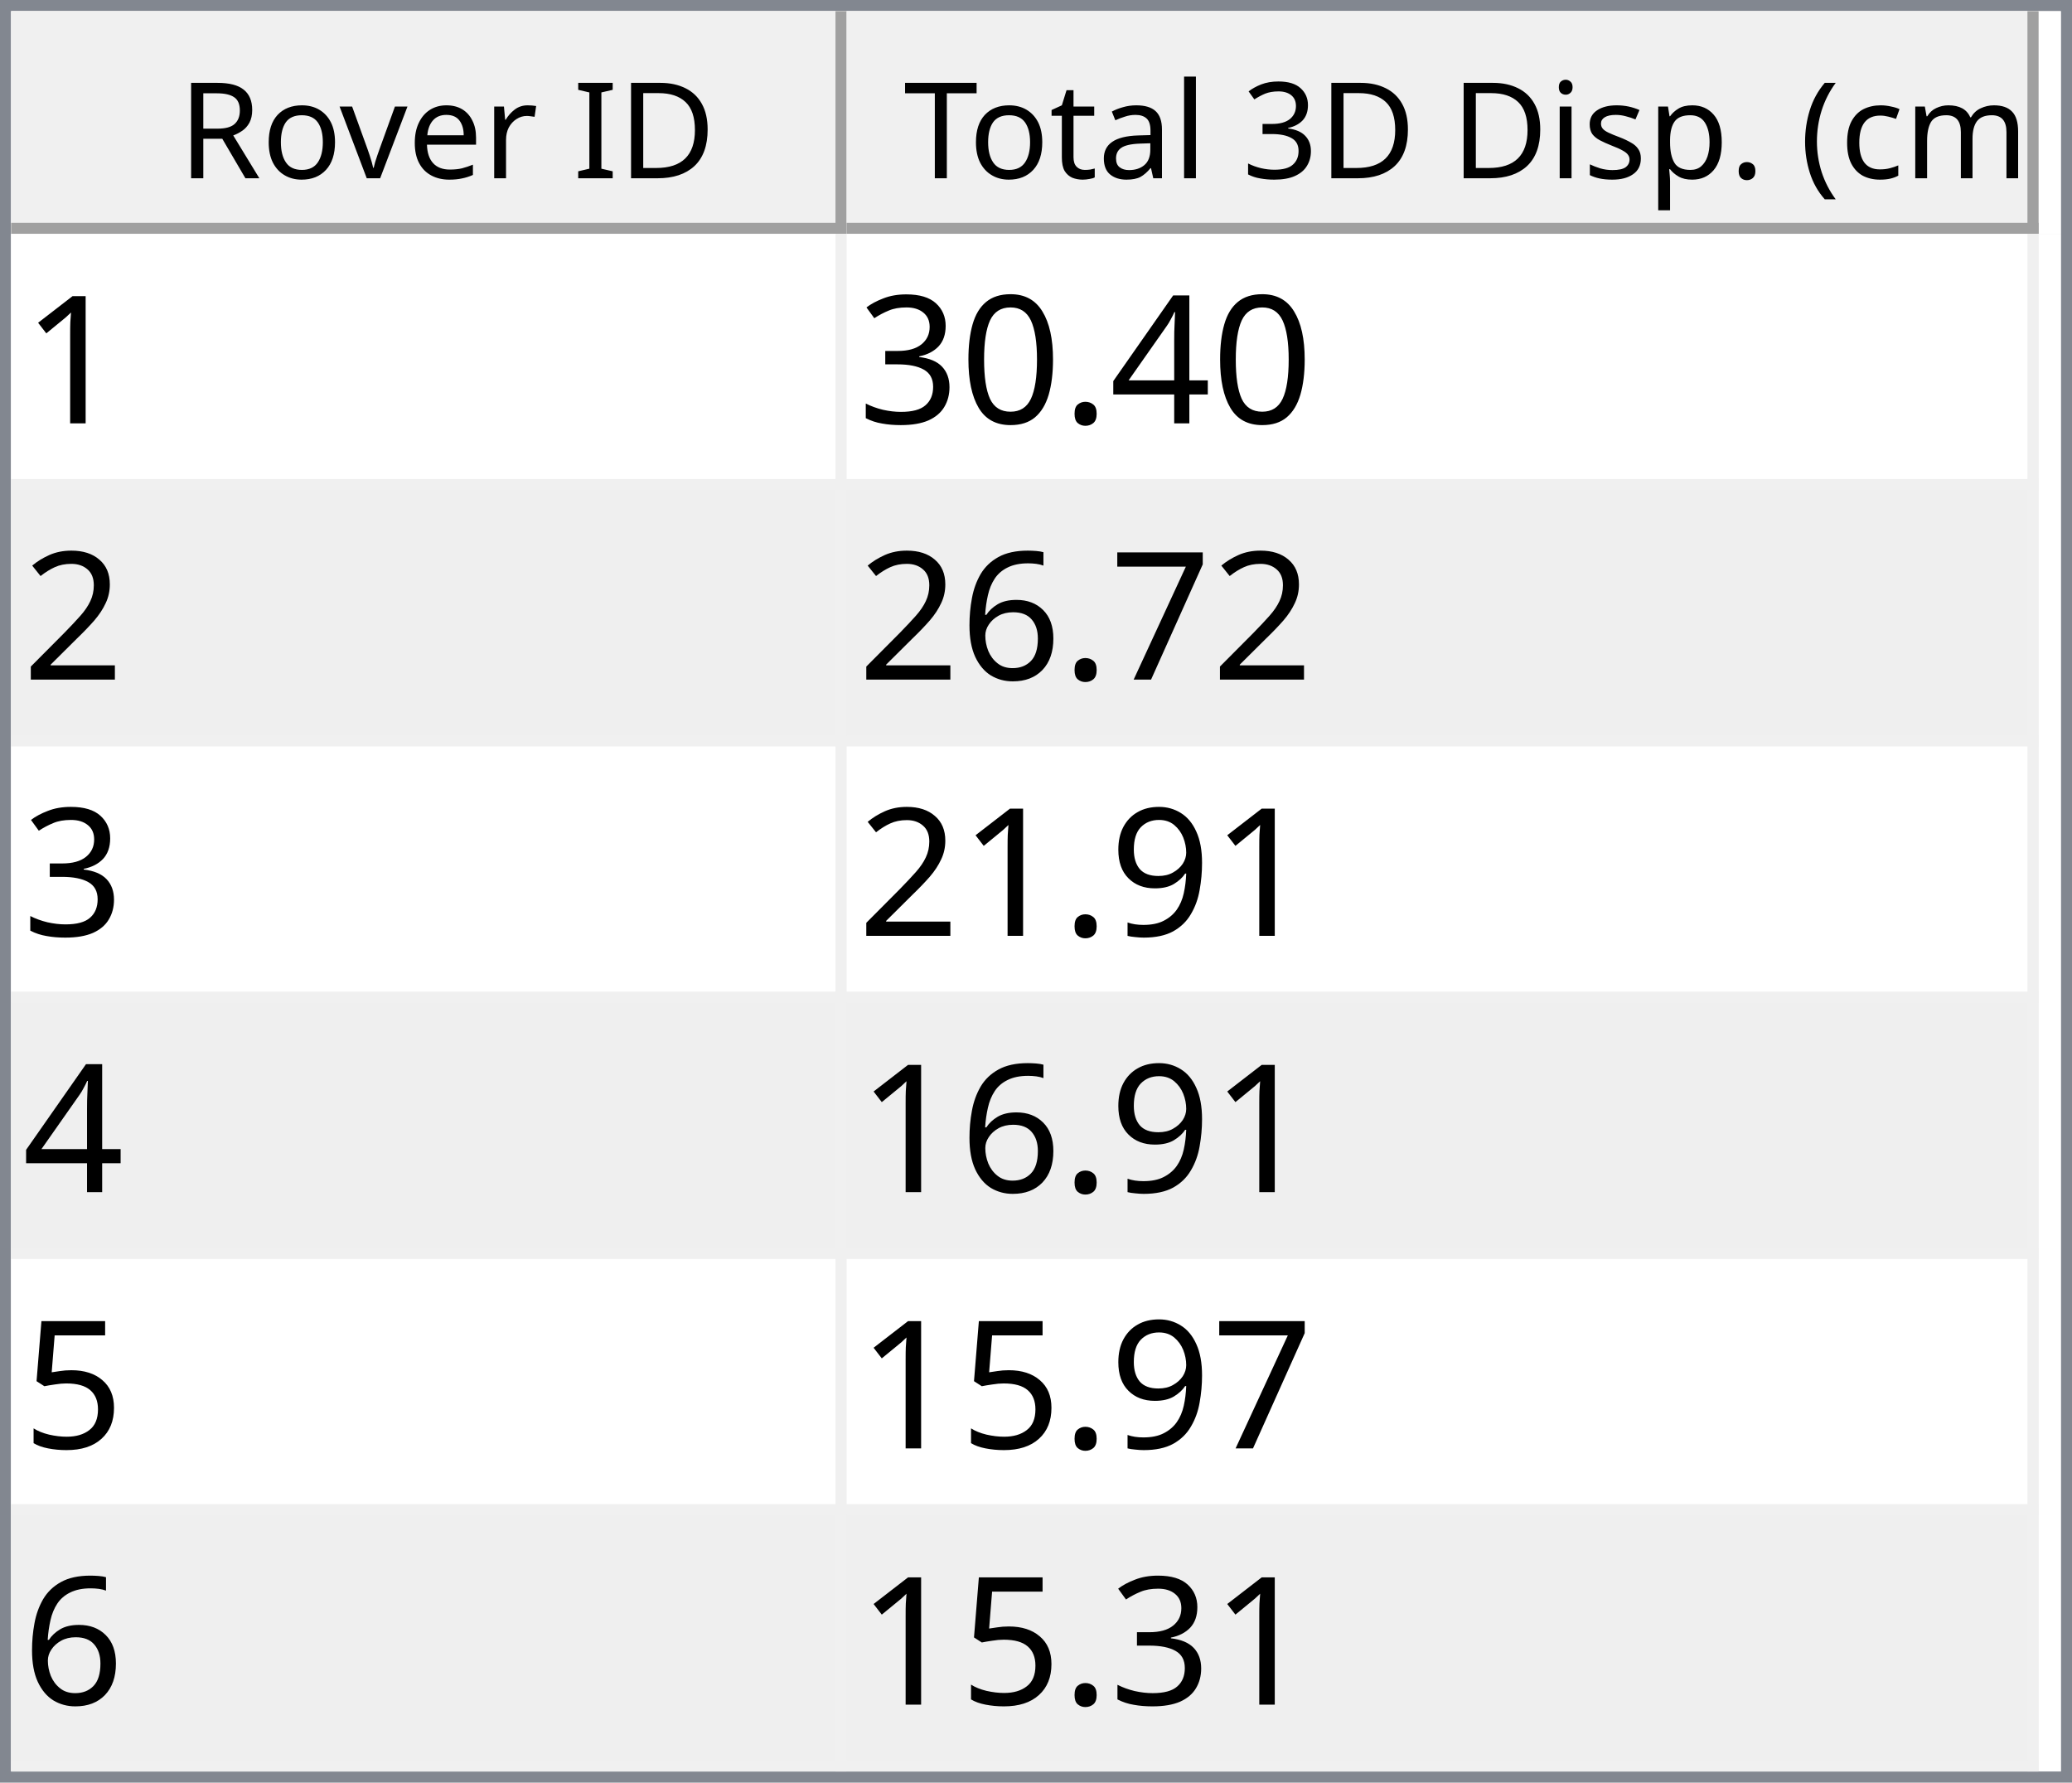
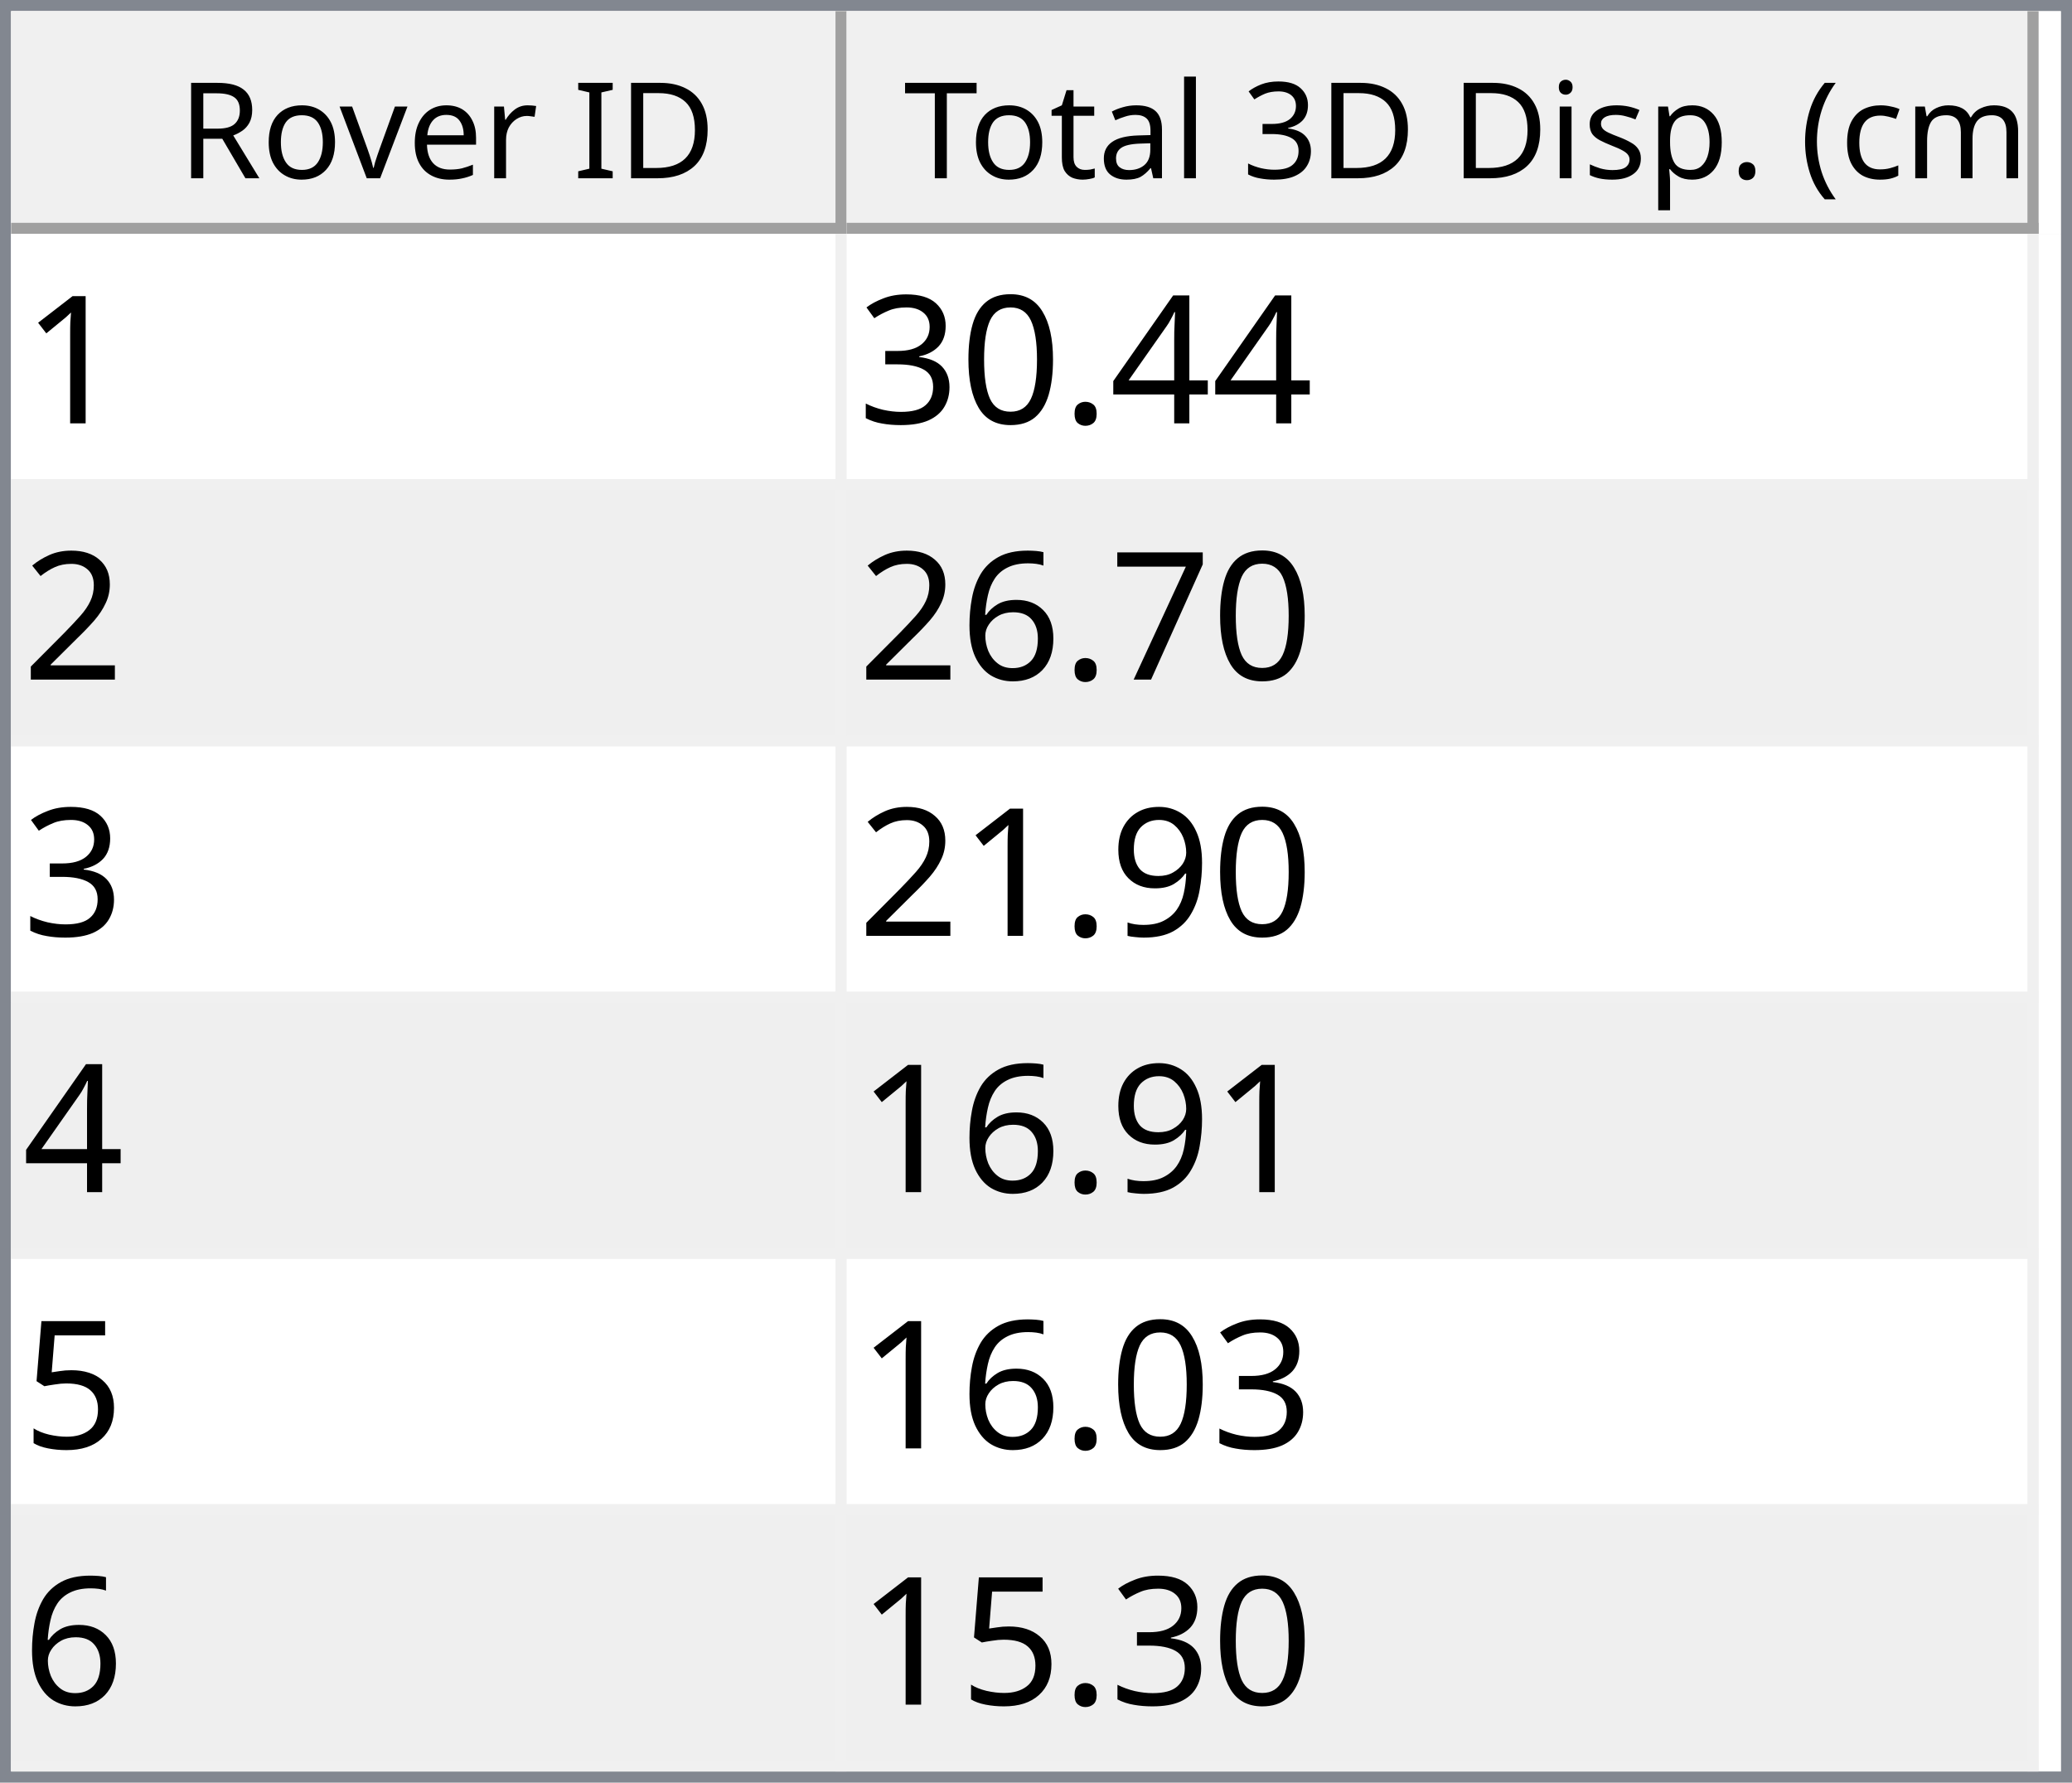
<svg xmlns="http://www.w3.org/2000/svg" style="fill-opacity:1; color-rendering:auto; color-interpolation:auto; text-rendering:auto; stroke:black; stroke-linecap:square; stroke-miterlimit:10; shape-rendering:auto; stroke-opacity:1; fill:black; stroke-dasharray:none; font-weight:normal; stroke-width:1; font-family:'Dialog'; font-style:normal; stroke-linejoin:miter; font-size:12px; stroke-dashoffset:0; image-rendering:auto;" width="186" height="160">
  <defs id="genericDefs" />
  <g>
    <defs id="defs1">
      <clipPath clipPathUnits="userSpaceOnUse" id="clipPath1">
        <path d="M0 0 L186 0 L186 160 L0 160 L0 0 Z" />
      </clipPath>
      <clipPath clipPathUnits="userSpaceOnUse" id="clipPath2">
        <path d="M0 0 L0 160 L186 160 L186 0 Z" />
      </clipPath>
      <clipPath clipPathUnits="userSpaceOnUse" id="clipPath3">
        <path d="M0 0 L0 20 L184 20 L184 0 Z" />
      </clipPath>
      <clipPath clipPathUnits="userSpaceOnUse" id="clipPath4">
        <path d="M0 0 L0 20 L75 20 L75 0 Z" />
      </clipPath>
      <clipPath clipPathUnits="userSpaceOnUse" id="clipPath5">
        <path d="M1 1 L1 19 L74 19 L74 1 Z" />
      </clipPath>
      <clipPath clipPathUnits="userSpaceOnUse" id="clipPath6">
        <path d="M0 0 L0 18 L73 18 L73 0 Z" />
      </clipPath>
      <clipPath clipPathUnits="userSpaceOnUse" id="clipPath7">
        <path d="M-0.5 -0.5 L-0.5 19.5 L74.5 19.5 L74.5 -0.5 Z" />
      </clipPath>
      <clipPath clipPathUnits="userSpaceOnUse" id="clipPath8">
        <path d="M0 0 L0 20 L107 20 L107 0 Z" />
      </clipPath>
      <clipPath clipPathUnits="userSpaceOnUse" id="clipPath9">
        <path d="M1 1 L1 19 L106 19 L106 1 Z" />
      </clipPath>
      <clipPath clipPathUnits="userSpaceOnUse" id="clipPath10">
        <path d="M0 0 L0 18 L105 18 L105 0 Z" />
      </clipPath>
      <clipPath clipPathUnits="userSpaceOnUse" id="clipPath11">
        <path d="M-0.5 -0.5 L-0.5 19.5 L106.5 19.5 L106.5 -0.5 Z" />
      </clipPath>
      <clipPath clipPathUnits="userSpaceOnUse" id="clipPath12">
        <path d="M0 0 L0 138 L184 138 L184 0 Z" />
      </clipPath>
      <clipPath clipPathUnits="userSpaceOnUse" id="clipPath13">
        <path d="M0 0 L0 138 L182 138 L182 0 Z" />
      </clipPath>
      <clipPath clipPathUnits="userSpaceOnUse" id="clipPath14">
        <path d="M-0.5 -0.5 L-0.5 137.5 L181.5 137.5 L181.5 -0.5 Z" />
      </clipPath>
      <clipPath clipPathUnits="userSpaceOnUse" id="clipPath15">
        <path d="M0 0 L0 22 L74 22 L74 0 Z" />
      </clipPath>
      <clipPath clipPathUnits="userSpaceOnUse" id="clipPath16">
        <path d="M0 0 L0 22 L106 22 L106 0 Z" />
      </clipPath>
      <font horiz-adv-x="64.551" id="font1">
        <font-face ascent="107.91" descent="25.098" units-per-em="100" style="font-style:normal; font-family:Segoe UI; font-weight:normal;" />
        <missing-glyph horiz-adv-x="64.551" d="M8.109 0 L8.109 68.266 L56.453 68.266 L56.453 0 L8.109 0 ZM15.328 7.234 L49.219 7.234 L49.219 61.031 L15.328 61.031 L15.328 7.234 Z" />
        <glyph unicode="D" horiz-adv-x="70.117" d="M9.188 0 L9.188 70.016 L28.516 70.016 Q65.531 70.016 65.531 35.891 Q65.531 19.672 55.25 9.836 Q44.969 0 27.734 0 L9.188 0 ZM17.391 62.594 L17.391 7.422 L27.828 7.422 Q41.609 7.422 49.273 14.797 Q56.938 22.172 56.938 35.688 Q56.938 62.594 28.328 62.594 L17.391 62.594 Z" />
        <glyph unicode="I" horiz-adv-x="26.611" d="M17.391 0 L9.188 0 L9.188 70.016 L17.391 70.016 L17.391 0 Z" />
        <glyph unicode=" " horiz-adv-x="27.393" d="" />
        <glyph unicode="r" horiz-adv-x="34.766" d="M34.188 41.891 Q32.078 43.5 28.125 43.5 Q23 43.5 19.555 38.672 Q16.109 33.844 16.109 25.484 L16.109 0 L8.109 0 L8.109 50 L16.109 50 L16.109 39.703 L16.312 39.703 Q18.016 44.969 21.531 47.922 Q25.047 50.875 29.391 50.875 Q32.516 50.875 34.188 50.203 L34.188 41.891 Z" />
        <glyph unicode="e" horiz-adv-x="52.295" d="M48.297 23 L12.984 23 Q13.188 14.656 17.484 10.109 Q21.781 5.562 29.297 5.562 Q37.75 5.562 44.828 11.141 L44.828 3.609 Q38.234 -1.172 27.391 -1.172 Q16.797 -1.172 10.742 5.641 Q4.688 12.453 4.688 24.812 Q4.688 36.469 11.305 43.82 Q17.922 51.172 27.734 51.172 Q37.547 51.172 42.922 44.828 Q48.297 38.484 48.297 27.203 L48.297 23 ZM40.094 29.781 Q40.047 36.719 36.75 40.578 Q33.453 44.438 27.594 44.438 Q21.922 44.438 17.969 40.383 Q14.016 36.328 13.094 29.781 L40.094 29.781 Z" />
        <glyph unicode="v" horiz-adv-x="47.9" d="M47.406 50 L27.484 0 L19.625 0 L0.688 50 L9.469 50 L22.172 13.672 Q23.578 9.672 23.922 6.688 L24.125 6.688 Q24.609 10.453 25.688 13.484 L38.969 50 L47.406 50 Z" />
        <glyph unicode="o" horiz-adv-x="58.594" d="M29 -1.172 Q17.922 -1.172 11.305 5.836 Q4.688 12.844 4.688 24.422 Q4.688 37.016 11.57 44.094 Q18.453 51.172 30.172 51.172 Q41.359 51.172 47.633 44.289 Q53.906 37.406 53.906 25.203 Q53.906 13.234 47.141 6.031 Q40.375 -1.172 29 -1.172 ZM29.594 44.438 Q21.875 44.438 17.383 39.188 Q12.891 33.938 12.891 24.703 Q12.891 15.828 17.43 10.695 Q21.969 5.562 29.594 5.562 Q37.359 5.562 41.531 10.594 Q45.703 15.625 45.703 24.906 Q45.703 34.281 41.531 39.359 Q37.359 44.438 29.594 44.438 Z" />
        <glyph unicode="R" horiz-adv-x="59.814" d="M59.375 0 L49.609 0 L37.891 19.625 Q36.281 22.359 34.766 24.289 Q33.25 26.219 31.664 27.438 Q30.078 28.656 28.25 29.219 Q26.422 29.781 24.125 29.781 L17.391 29.781 L17.391 0 L9.188 0 L9.188 70.016 L30.078 70.016 Q34.672 70.016 38.555 68.867 Q42.438 67.719 45.289 65.375 Q48.141 63.031 49.758 59.547 Q51.375 56.062 51.375 51.375 Q51.375 47.703 50.273 44.656 Q49.172 41.609 47.148 39.211 Q45.125 36.812 42.266 35.133 Q39.406 33.453 35.844 32.516 L35.844 32.328 Q37.594 31.547 38.891 30.547 Q40.188 29.547 41.359 28.18 Q42.531 26.812 43.68 25.078 Q44.828 23.344 46.234 21.047 L59.375 0 ZM17.391 62.594 L17.391 37.203 L28.516 37.203 Q31.594 37.203 34.203 38.133 Q36.812 39.062 38.719 40.797 Q40.625 42.531 41.703 45.047 Q42.781 47.562 42.781 50.688 Q42.781 56.297 39.141 59.445 Q35.5 62.594 28.609 62.594 L17.391 62.594 Z" />
        <glyph unicode=")" horiz-adv-x="30.176" d="M8.297 -15.922 L1.172 -15.922 Q16.406 2.344 16.406 26.812 Q16.406 51.469 1.078 70.016 L8.297 70.016 Q23.531 52.156 23.531 26.703 Q23.531 1.375 8.297 -15.922 Z" />
        <glyph unicode="m" horiz-adv-x="86.133" d="M79.109 0 L71.094 0 L71.094 28.719 Q71.094 37.016 68.531 40.727 Q65.969 44.438 59.906 44.438 Q54.781 44.438 51.195 39.75 Q47.609 35.062 47.609 28.516 L47.609 0 L39.594 0 L39.594 29.688 Q39.594 44.438 28.219 44.438 Q22.953 44.438 19.531 40.016 Q16.109 35.594 16.109 28.516 L16.109 0 L8.109 0 L8.109 50 L16.109 50 L16.109 42.094 L16.312 42.094 Q21.625 51.172 31.844 51.172 Q36.969 51.172 40.773 48.312 Q44.578 45.453 46 40.828 Q51.562 51.172 62.594 51.172 Q79.109 51.172 79.109 30.812 L79.109 0 Z" />
        <glyph unicode="c" horiz-adv-x="46.191" d="M42.188 2.297 Q36.422 -1.172 28.516 -1.172 Q17.828 -1.172 11.258 5.789 Q4.688 12.75 4.688 23.828 Q4.688 36.188 11.766 43.68 Q18.844 51.172 30.672 51.172 Q37.25 51.172 42.281 48.734 L42.281 40.531 Q36.719 44.438 30.375 44.438 Q22.703 44.438 17.797 38.945 Q12.891 33.453 12.891 24.516 Q12.891 15.719 17.508 10.641 Q22.125 5.562 29.891 5.562 Q36.422 5.562 42.188 9.906 L42.188 2.297 Z" />
        <glyph unicode="(" horiz-adv-x="30.176" d="M29.109 -15.922 L21.969 -15.922 Q6.844 1.375 6.844 26.703 Q6.844 52.156 21.969 70.016 L29.203 70.016 Q13.875 51.469 13.875 26.812 Q13.875 2.344 29.109 -15.922 Z" />
        <glyph unicode="." horiz-adv-x="21.68" d="M10.891 -1.078 Q8.641 -1.078 7.055 0.539 Q5.469 2.156 5.469 4.391 Q5.469 6.641 7.055 8.273 Q8.641 9.906 10.891 9.906 Q13.188 9.906 14.797 8.273 Q16.406 6.641 16.406 4.391 Q16.406 2.156 14.797 0.539 Q13.188 -1.078 10.891 -1.078 Z" />
        <glyph unicode="p" horiz-adv-x="58.789" d="M16.312 7.234 L16.109 7.234 L16.109 -23 L8.109 -23 L8.109 50 L16.109 50 L16.109 41.219 L16.312 41.219 Q22.219 51.172 33.594 51.172 Q43.266 51.172 48.688 44.461 Q54.109 37.75 54.109 26.469 Q54.109 13.922 48 6.375 Q41.891 -1.172 31.297 -1.172 Q21.578 -1.172 16.312 7.234 ZM16.109 27.391 L16.109 20.406 Q16.109 14.203 20.141 9.883 Q24.172 5.562 30.375 5.562 Q37.641 5.562 41.773 11.133 Q45.906 16.703 45.906 26.609 Q45.906 34.969 42.047 39.703 Q38.188 44.438 31.594 44.438 Q24.609 44.438 20.359 39.578 Q16.109 34.719 16.109 27.391 Z" />
        <glyph unicode="s" horiz-adv-x="42.432" d="M5.078 1.812 L5.078 10.406 Q11.625 5.562 19.484 5.562 Q30.031 5.562 30.031 12.594 Q30.031 14.594 29.125 15.992 Q28.219 17.391 26.68 18.461 Q25.141 19.531 23.07 20.383 Q21 21.234 18.609 22.172 Q15.281 23.484 12.766 24.828 Q10.25 26.172 8.57 27.859 Q6.891 29.547 6.031 31.695 Q5.172 33.844 5.172 36.719 Q5.172 40.234 6.789 42.945 Q8.406 45.656 11.086 47.484 Q13.766 49.312 17.211 50.242 Q20.656 51.172 24.312 51.172 Q30.812 51.172 35.938 48.922 L35.938 40.828 Q30.422 44.438 23.25 44.438 Q21 44.438 19.195 43.922 Q17.391 43.406 16.094 42.477 Q14.797 41.547 14.086 40.258 Q13.375 38.969 13.375 37.406 Q13.375 35.453 14.086 34.133 Q14.797 32.812 16.164 31.789 Q17.531 30.766 19.484 29.938 Q21.438 29.109 23.922 28.125 Q27.25 26.859 29.883 25.516 Q32.516 24.172 34.375 22.484 Q36.234 20.797 37.234 18.602 Q38.234 16.406 38.234 13.375 Q38.234 9.672 36.602 6.938 Q34.969 4.203 32.234 2.398 Q29.5 0.594 25.93 -0.289 Q22.359 -1.172 18.453 -1.172 Q10.75 -1.172 5.078 1.812 Z" />
        <glyph unicode="i" horiz-adv-x="24.219" d="M12.203 62.703 Q10.062 62.703 8.547 64.164 Q7.031 65.625 7.031 67.875 Q7.031 70.125 8.547 71.609 Q10.062 73.094 12.203 73.094 Q14.406 73.094 15.945 71.609 Q17.484 70.125 17.484 67.875 Q17.484 65.719 15.945 64.211 Q14.406 62.703 12.203 62.703 ZM16.109 0 L8.109 0 L8.109 50 L16.109 50 L16.109 0 Z" />
        <glyph unicode="3" horiz-adv-x="53.906" d="M46.531 19.828 Q46.531 15.094 44.75 11.211 Q42.969 7.328 39.719 4.57 Q36.469 1.812 31.93 0.297 Q27.391 -1.219 21.922 -1.219 Q11.922 -1.219 6 2.594 L6 11.188 Q13.094 5.609 22.219 5.609 Q25.875 5.609 28.828 6.539 Q31.781 7.469 33.906 9.227 Q36.031 10.984 37.18 13.477 Q38.328 15.969 38.328 19.094 Q38.328 32.812 18.797 32.812 L12.984 32.812 L12.984 39.594 L18.5 39.594 Q35.797 39.594 35.797 52.484 Q35.797 64.406 22.609 64.406 Q15.188 64.406 8.688 59.422 L8.688 67.188 Q15.375 71.188 24.609 71.188 Q29 71.188 32.57 69.969 Q36.141 68.75 38.68 66.555 Q41.219 64.359 42.609 61.281 Q44 58.203 44 54.5 Q44 40.672 30.031 36.719 L30.031 36.531 Q33.594 36.141 36.625 34.797 Q39.656 33.453 41.852 31.305 Q44.047 29.156 45.289 26.25 Q46.531 23.344 46.531 19.828 Z" />
        <glyph unicode="l" horiz-adv-x="24.219" d="M16.109 0 L8.109 0 L8.109 74.031 L16.109 74.031 L16.109 0 Z" />
        <glyph unicode="a" horiz-adv-x="50.879" d="M43.891 0 L35.891 0 L35.891 7.812 L35.688 7.812 Q30.469 -1.172 20.312 -1.172 Q12.844 -1.172 8.617 2.781 Q4.391 6.734 4.391 13.281 Q4.391 27.297 20.906 29.594 L35.891 31.688 Q35.891 44.438 25.594 44.438 Q16.547 44.438 9.281 38.281 L9.281 46.484 Q16.656 51.172 26.266 51.172 Q43.891 51.172 43.891 32.516 L43.891 0 ZM35.891 25.297 L23.828 23.641 Q18.266 22.859 15.43 20.875 Q12.594 18.891 12.594 13.875 Q12.594 10.203 15.211 7.883 Q17.828 5.562 22.172 5.562 Q28.125 5.562 32.008 9.742 Q35.891 13.922 35.891 20.312 L35.891 25.297 Z" />
        <glyph unicode="t" horiz-adv-x="33.887" d="M31.297 0.484 Q28.469 -1.078 23.828 -1.078 Q10.688 -1.078 10.688 13.578 L10.688 43.172 L2.094 43.172 L2.094 50 L10.688 50 L10.688 62.203 L18.703 64.797 L18.703 50 L31.297 50 L31.297 43.172 L18.703 43.172 L18.703 14.984 Q18.703 9.969 20.414 7.82 Q22.125 5.672 26.078 5.672 Q29.109 5.672 31.297 7.328 L31.297 0.484 Z" />
        <glyph unicode="T" horiz-adv-x="52.393" d="M50.594 62.594 L30.375 62.594 L30.375 0 L22.172 0 L22.172 62.594 L2 62.594 L2 70.016 L50.594 70.016 L50.594 62.594 Z" />
      </font>
      <font horiz-adv-x="75.0" id="font2">
        <font-face ascent="100.537" descent="21.973" units-per-em="100" style="font-style:normal; font-family:sans-serif; font-weight:normal;" />
        <missing-glyph horiz-adv-x="75.0" d="M12.5 0 L12.5 62.5 L62.5 62.5 L62.5 0 L12.5 0 ZM14.062 1.562 L60.938 1.562 L60.938 60.938 L14.062 60.938 L14.062 1.562 Z" />
        <glyph unicode="1" horiz-adv-x="55.615" d="M37.25 0 L28.469 0 L28.469 56 Q25.297 52.984 20.141 49.953 Q14.984 46.922 10.891 45.406 L10.891 53.906 Q18.266 57.375 23.781 62.305 Q29.297 67.234 31.594 71.875 L37.25 71.875 L37.25 0 Z" />
        <glyph unicode="4" horiz-adv-x="55.615" d="M32.328 0 L32.328 17.141 L1.266 17.141 L1.266 25.203 L33.938 71.578 L41.109 71.578 L41.109 25.203 L50.781 25.203 L50.781 17.141 L41.109 17.141 L41.109 0 L32.328 0 ZM32.328 25.203 L32.328 57.469 L9.906 25.203 L32.328 25.203 Z" />
        <glyph unicode="." horiz-adv-x="27.783" d="M9.078 0 L9.078 10.016 L19.094 10.016 L19.094 0 L9.078 0 Z" />
        <glyph unicode="0" horiz-adv-x="55.615" d="M4.156 35.297 Q4.156 48 6.766 55.742 Q9.375 63.484 14.523 67.68 Q19.672 71.875 27.484 71.875 Q33.25 71.875 37.594 69.555 Q41.938 67.234 44.773 62.867 Q47.609 58.5 49.219 52.227 Q50.828 45.953 50.828 35.297 Q50.828 22.703 48.242 14.969 Q45.656 7.234 40.508 3.008 Q35.359 -1.219 27.484 -1.219 Q17.141 -1.219 11.234 6.203 Q4.156 15.141 4.156 35.297 ZM13.188 35.297 Q13.188 17.672 17.312 11.836 Q21.438 6 27.484 6 Q33.547 6 37.672 11.859 Q41.797 17.719 41.797 35.297 Q41.797 52.984 37.672 58.789 Q33.547 64.594 27.391 64.594 Q21.344 64.594 17.719 59.469 Q13.188 52.938 13.188 35.297 Z" />
        <glyph unicode="3" horiz-adv-x="55.615" d="M4.203 18.891 L12.984 20.062 Q14.5 12.594 18.141 9.297 Q21.781 6 27 6 Q33.203 6 37.477 10.297 Q41.75 14.594 41.75 20.953 Q41.75 27 37.797 30.93 Q33.844 34.859 27.734 34.859 Q25.25 34.859 21.531 33.891 L22.516 41.609 Q23.391 41.5 23.922 41.5 Q29.547 41.5 34.039 44.43 Q38.531 47.359 38.531 53.469 Q38.531 58.297 35.258 61.477 Q31.984 64.656 26.812 64.656 Q21.688 64.656 18.266 61.43 Q14.844 58.203 13.875 51.766 L5.078 53.328 Q6.688 62.156 12.398 67.016 Q18.109 71.875 26.609 71.875 Q32.469 71.875 37.398 69.359 Q42.328 66.844 44.945 62.5 Q47.562 58.156 47.562 53.266 Q47.562 48.641 45.07 44.828 Q42.578 41.016 37.703 38.766 Q44.047 37.312 47.562 32.695 Q51.078 28.078 51.078 21.141 Q51.078 11.766 44.242 5.25 Q37.406 -1.266 26.953 -1.266 Q17.531 -1.266 11.305 4.352 Q5.078 9.969 4.203 18.891 Z" />
        <glyph unicode="2" horiz-adv-x="55.615" d="M50.344 8.453 L50.344 0 L3.031 0 Q2.938 3.172 4.047 6.109 Q5.859 10.938 9.836 15.625 Q13.812 20.312 21.344 26.469 Q33.016 36.031 37.117 41.625 Q41.219 47.219 41.219 52.203 Q41.219 57.422 37.477 61.008 Q33.734 64.594 27.734 64.594 Q21.391 64.594 17.578 60.789 Q13.766 56.984 13.719 50.25 L4.688 51.172 Q5.609 61.281 11.664 66.578 Q17.719 71.875 27.938 71.875 Q38.234 71.875 44.242 66.164 Q50.25 60.453 50.25 52 Q50.25 47.703 48.492 43.555 Q46.734 39.406 42.656 34.812 Q38.578 30.219 29.109 22.219 Q21.188 15.578 18.945 13.211 Q16.703 10.844 15.234 8.453 L50.344 8.453 Z" />
        <glyph unicode="7" horiz-adv-x="55.615" d="M4.734 62.203 L4.734 70.656 L51.078 70.656 L51.078 63.812 Q44.234 56.547 37.523 44.484 Q30.812 32.422 27.156 19.672 Q24.516 10.688 23.781 0 L14.75 0 Q14.891 8.453 18.062 20.414 Q21.234 32.375 27.172 43.484 Q33.109 54.594 39.797 62.203 L4.734 62.203 Z" />
        <glyph unicode="6" horiz-adv-x="55.615" d="M49.75 54.047 L41.016 53.375 Q39.844 58.547 37.703 60.891 Q34.125 64.656 28.906 64.656 Q24.703 64.656 21.531 62.312 Q17.391 59.281 14.992 53.469 Q12.594 47.656 12.5 36.922 Q15.672 41.75 20.266 44.094 Q24.859 46.438 29.891 46.438 Q38.672 46.438 44.852 39.969 Q51.031 33.5 51.031 23.25 Q51.031 16.5 48.125 10.719 Q45.219 4.938 40.141 1.859 Q35.062 -1.219 28.609 -1.219 Q17.625 -1.219 10.695 6.859 Q3.766 14.938 3.766 33.5 Q3.766 54.25 11.422 63.672 Q18.109 71.875 29.438 71.875 Q37.891 71.875 43.289 67.141 Q48.688 62.406 49.75 54.047 ZM13.875 23.188 Q13.875 18.656 15.797 14.508 Q17.719 10.359 21.188 8.18 Q24.656 6 28.469 6 Q34.031 6 38.039 10.492 Q42.047 14.984 42.047 22.703 Q42.047 30.125 38.086 34.398 Q34.125 38.672 28.125 38.672 Q22.172 38.672 18.023 34.398 Q13.875 30.125 13.875 23.188 Z" />
        <glyph unicode="9" horiz-adv-x="55.615" d="M5.469 16.547 L13.922 17.328 Q14.984 11.375 18.016 8.688 Q21.047 6 25.781 6 Q29.828 6 32.883 7.859 Q35.938 9.719 37.891 12.82 Q39.844 15.922 41.164 21.195 Q42.484 26.469 42.484 31.938 Q42.484 32.516 42.438 33.688 Q39.797 29.5 35.234 26.883 Q30.672 24.266 25.344 24.266 Q16.453 24.266 10.305 30.711 Q4.156 37.156 4.156 47.703 Q4.156 58.594 10.578 65.234 Q17 71.875 26.656 71.875 Q33.641 71.875 39.43 68.117 Q45.219 64.359 48.219 57.398 Q51.219 50.438 51.219 37.25 Q51.219 23.531 48.242 15.406 Q45.266 7.281 39.383 3.031 Q33.5 -1.219 25.594 -1.219 Q17.188 -1.219 11.867 3.445 Q6.547 8.109 5.469 16.547 ZM41.453 48.141 Q41.453 55.719 37.43 60.156 Q33.406 64.594 27.734 64.594 Q21.875 64.594 17.531 59.812 Q13.188 55.031 13.188 47.406 Q13.188 40.578 17.312 36.305 Q21.438 32.031 27.484 32.031 Q33.594 32.031 37.523 36.305 Q41.453 40.578 41.453 48.141 Z" />
        <glyph unicode="5" horiz-adv-x="55.615" d="M4.156 18.75 L13.375 19.531 Q14.406 12.797 18.141 9.398 Q21.875 6 27.156 6 Q33.5 6 37.891 10.789 Q42.281 15.578 42.281 23.484 Q42.281 31 38.062 35.352 Q33.844 39.703 27 39.703 Q22.75 39.703 19.336 37.773 Q15.922 35.844 13.969 32.766 L5.719 33.844 L12.641 70.609 L48.25 70.609 L48.25 62.203 L19.672 62.203 L15.828 42.969 Q22.266 47.469 29.344 47.469 Q38.719 47.469 45.164 40.969 Q51.609 34.469 51.609 24.266 Q51.609 14.547 45.953 7.469 Q39.062 -1.219 27.156 -1.219 Q17.391 -1.219 11.211 4.25 Q5.031 9.719 4.156 18.75 Z" />
      </font>
    </defs>
    <g style="fill:white; stroke:white;">
      <rect x="0" y="0" width="186" style="clip-path:url(#clipPath1); stroke:none;" height="160" />
    </g>
    <g style="fill:white; text-rendering:optimizeSpeed; color-rendering:optimizeSpeed; image-rendering:optimizeSpeed; shape-rendering:crispEdges; stroke:white; color-interpolation:sRGB;">
      <rect x="0" width="186" height="160" y="0" style="stroke:none;" />
      <path style="stroke:none;" d="M0 160 L186 160 L186 0 L0 0 Z" />
    </g>
    <g style="fill:rgb(240,240,240); font-family:'Segoe UI'; stroke:rgb(240,240,240);">
      <rect x="0" y="0" width="186" style="clip-path:url(#clipPath2); stroke:none;" height="160" />
    </g>
    <g style="fill:rgb(130,135,144); font-family:'Segoe UI'; stroke:rgb(130,135,144);">
      <path d="M0 0 L186 0 L186 160 L0 160 L0 0 ZM1 1 L185 1 L185 159 L1 159 L1 1 Z" style="fill-rule:evenodd; clip-path:url(#clipPath2); stroke:none;" />
    </g>
    <g style="fill:white; font-family:'Segoe UI'; stroke:white;" transform="translate(1,1)">
      <rect x="0" y="0" width="184" style="clip-path:url(#clipPath3); stroke:none;" height="20" />
    </g>
    <g style="fill:rgb(240,240,240); font-family:'Segoe UI'; stroke:rgb(240,240,240);" transform="translate(1,1)">
      <rect x="0" y="0" width="75" style="clip-path:url(#clipPath4); stroke:none;" height="20" />
    </g>
    <g style="font-family:'Segoe UI';" transform="translate(2,2)">
      <text x="14" xml:space="preserve" y="14" style="clip-path:url(#clipPath6); stroke:none;">Rover ID</text>
    </g>
    <g style="fill:rgb(160,160,160); font-family:'Segoe UI'; stroke:rgb(160,160,160); stroke-linejoin:bevel;" transform="translate(1.5,1.5)">
      <line x1="74" x2="74" y1="0" style="fill:none; clip-path:url(#clipPath7);" y2="19" />
    </g>
    <g style="fill:rgb(160,160,160); font-family:'Segoe UI'; stroke:rgb(160,160,160); stroke-linejoin:bevel;" transform="matrix(1,0,0,1,1,1) translate(0.5,0.5)">
      <line x1="0" x2="74" y1="19" style="fill:none; clip-path:url(#clipPath7);" y2="19" />
    </g>
    <g style="fill:rgb(240,240,240); font-family:'Segoe UI'; stroke:rgb(240,240,240);" transform="translate(76,1)">
      <rect x="0" y="0" width="107" style="clip-path:url(#clipPath8); stroke:none;" height="20" />
    </g>
    <g style="font-family:'Segoe UI';" transform="translate(77,2)">
      <text x="1" xml:space="preserve" y="14" style="clip-path:url(#clipPath10); stroke:none;"> Total 3D Disp. (cm)</text>
    </g>
    <g style="fill:rgb(160,160,160); font-family:'Segoe UI'; stroke:rgb(160,160,160); stroke-linejoin:bevel;" transform="translate(76.5,1.5)">
      <line x1="106" x2="106" y1="0" style="fill:none; clip-path:url(#clipPath11);" y2="19" />
    </g>
    <g style="fill:rgb(160,160,160); font-family:'Segoe UI'; stroke:rgb(160,160,160); stroke-linejoin:bevel;" transform="matrix(1,0,0,1,76,1) translate(0.5,0.5)">
      <line x1="0" x2="106" y1="19" style="fill:none; clip-path:url(#clipPath11);" y2="19" />
    </g>
    <g style="fill:white; font-family:'Segoe UI'; stroke:white;" transform="translate(1,21)">
      <rect x="0" y="0" width="184" style="clip-path:url(#clipPath12); stroke:none;" height="138" />
    </g>
    <g style="fill:rgb(240,240,240); font-size:16px; font-family:sans-serif; stroke:rgb(240,240,240);" transform="translate(1,21)">
      <rect x="0" y="0" width="182" style="clip-path:url(#clipPath13); stroke:none;" height="138" />
      <line transform="translate(0.5,0.5)" x1="0" x2="181" y1="22" style="clip-path:url(#clipPath14); fill:none; stroke-linejoin:bevel;" y2="22" />
    </g>
    <g transform="matrix(1,0,0,1,1,21) translate(0.5,0.5)" style="fill:rgb(240,240,240); font-size:16px; font-family:sans-serif; stroke:rgb(240,240,240); stroke-linejoin:bevel;">
      <line x1="0" x2="181" y1="45" style="fill:none; clip-path:url(#clipPath14);" y2="45" />
    </g>
    <g transform="matrix(1,0,0,1,1,21) translate(0.5,0.5)" style="fill:rgb(240,240,240); font-size:16px; font-family:sans-serif; stroke:rgb(240,240,240); stroke-linejoin:bevel;">
      <line x1="0" x2="181" y1="68" style="fill:none; clip-path:url(#clipPath14);" y2="68" />
    </g>
    <g transform="matrix(1,0,0,1,1,21) translate(0.5,0.5)" style="fill:rgb(240,240,240); font-size:16px; font-family:sans-serif; stroke:rgb(240,240,240); stroke-linejoin:bevel;">
      <line x1="0" x2="181" y1="91" style="fill:none; clip-path:url(#clipPath14);" y2="91" />
    </g>
    <g transform="matrix(1,0,0,1,1,21) translate(0.5,0.5)" style="fill:rgb(240,240,240); font-size:16px; font-family:sans-serif; stroke:rgb(240,240,240); stroke-linejoin:bevel;">
      <line x1="0" x2="181" y1="114" style="fill:none; clip-path:url(#clipPath14);" y2="114" />
    </g>
    <g transform="matrix(1,0,0,1,1,21) translate(0.5,0.5)" style="fill:rgb(240,240,240); font-size:16px; font-family:sans-serif; stroke:rgb(240,240,240); stroke-linejoin:bevel;">
      <line x1="0" x2="181" y1="137" style="fill:none; clip-path:url(#clipPath14);" y2="137" />
    </g>
    <g transform="matrix(1,0,0,1,1,21) translate(0.5,0.5)" style="fill:rgb(240,240,240); font-size:16px; font-family:sans-serif; stroke:rgb(240,240,240); stroke-linejoin:bevel;">
      <line x1="74" x2="74" y1="0" style="fill:none; clip-path:url(#clipPath14);" y2="137" />
    </g>
    <g transform="matrix(1,0,0,1,1,21) translate(0.5,0.5)" style="fill:rgb(240,240,240); font-size:16px; font-family:sans-serif; stroke:rgb(240,240,240); stroke-linejoin:bevel;">
      <line x1="181" x2="181" y1="0" style="fill:none; clip-path:url(#clipPath14);" y2="137" />
    </g>
    <g style="fill:white; font-size:16px; font-family:sans-serif; stroke:white;" transform="matrix(1,0,0,1,1,21)">
      <rect x="0" y="0" width="74" style="clip-path:url(#clipPath15); stroke:none;" height="22" />
      <text x="1" y="17" style="fill:black; clip-path:url(#clipPath15); stroke:none;" xml:space="preserve">1</text>
    </g>
    <g style="fill:white; font-size:16px; font-family:sans-serif; stroke:white;" transform="matrix(1,0,0,1,1,21) translate(75,0)">
      <rect x="0" y="0" width="106" style="clip-path:url(#clipPath16); stroke:none;" height="22" />
-       <text x="1" y="17" style="fill:black; clip-path:url(#clipPath16); stroke:none;" xml:space="preserve">30.40</text>
+       <text x="1" y="17" style="fill:black; clip-path:url(#clipPath16); stroke:none;" xml:space="preserve">30.44</text>
    </g>
    <g style="fill:rgb(239,239,239); font-size:16px; font-family:sans-serif; stroke:rgb(239,239,239);" transform="matrix(1,0,0,1,1,21) translate(0,23)">
      <rect x="0" y="0" width="74" style="clip-path:url(#clipPath15); stroke:none;" height="22" />
      <text x="1" y="17" style="fill:black; clip-path:url(#clipPath15); stroke:none;" xml:space="preserve">2</text>
    </g>
    <g style="fill:rgb(239,239,239); font-size:16px; font-family:sans-serif; stroke:rgb(239,239,239);" transform="matrix(1,0,0,1,1,21) translate(75,23)">
      <rect x="0" y="0" width="106" style="clip-path:url(#clipPath16); stroke:none;" height="22" />
-       <text x="1" y="17" style="fill:black; clip-path:url(#clipPath16); stroke:none;" xml:space="preserve">26.72</text>
+       <text x="1" y="17" style="fill:black; clip-path:url(#clipPath16); stroke:none;" xml:space="preserve">26.70</text>
    </g>
    <g style="fill:white; font-size:16px; font-family:sans-serif; stroke:white;" transform="matrix(1,0,0,1,1,21) translate(0,46)">
      <rect x="0" y="0" width="74" style="clip-path:url(#clipPath15); stroke:none;" height="22" />
      <text x="1" y="17" style="fill:black; clip-path:url(#clipPath15); stroke:none;" xml:space="preserve">3</text>
    </g>
    <g style="fill:white; font-size:16px; font-family:sans-serif; stroke:white;" transform="matrix(1,0,0,1,1,21) translate(75,46)">
      <rect x="0" y="0" width="106" style="clip-path:url(#clipPath16); stroke:none;" height="22" />
-       <text x="1" y="17" style="fill:black; clip-path:url(#clipPath16); stroke:none;" xml:space="preserve">21.91</text>
+       <text x="1" y="17" style="fill:black; clip-path:url(#clipPath16); stroke:none;" xml:space="preserve">21.90</text>
    </g>
    <g style="fill:rgb(239,239,239); font-size:16px; font-family:sans-serif; stroke:rgb(239,239,239);" transform="matrix(1,0,0,1,1,21) translate(0,69)">
      <rect x="0" y="0" width="74" style="clip-path:url(#clipPath15); stroke:none;" height="22" />
      <text x="1" y="17" style="fill:black; clip-path:url(#clipPath15); stroke:none;" xml:space="preserve">4</text>
    </g>
    <g style="fill:rgb(239,239,239); font-size:16px; font-family:sans-serif; stroke:rgb(239,239,239);" transform="matrix(1,0,0,1,1,21) translate(75,69)">
      <rect x="0" y="0" width="106" style="clip-path:url(#clipPath16); stroke:none;" height="22" />
      <text x="1" y="17" style="fill:black; clip-path:url(#clipPath16); stroke:none;" xml:space="preserve">16.91</text>
    </g>
    <g style="fill:white; font-size:16px; font-family:sans-serif; stroke:white;" transform="matrix(1,0,0,1,1,21) translate(0,92)">
      <rect x="0" y="0" width="74" style="clip-path:url(#clipPath15); stroke:none;" height="22" />
      <text x="1" y="17" style="fill:black; clip-path:url(#clipPath15); stroke:none;" xml:space="preserve">5</text>
    </g>
    <g style="fill:white; font-size:16px; font-family:sans-serif; stroke:white;" transform="matrix(1,0,0,1,1,21) translate(75,92)">
      <rect x="0" y="0" width="106" style="clip-path:url(#clipPath16); stroke:none;" height="22" />
-       <text x="1" y="17" style="fill:black; clip-path:url(#clipPath16); stroke:none;" xml:space="preserve">15.97</text>
+       <text x="1" y="17" style="fill:black; clip-path:url(#clipPath16); stroke:none;" xml:space="preserve">16.03</text>
    </g>
    <g style="fill:rgb(239,239,239); font-size:16px; font-family:sans-serif; stroke:rgb(239,239,239);" transform="matrix(1,0,0,1,1,21) translate(0,115)">
      <rect x="0" y="0" width="74" style="clip-path:url(#clipPath15); stroke:none;" height="22" />
      <text x="1" y="17" style="fill:black; clip-path:url(#clipPath15); stroke:none;" xml:space="preserve">6</text>
    </g>
    <g style="fill:rgb(239,239,239); font-size:16px; font-family:sans-serif; stroke:rgb(239,239,239);" transform="matrix(1,0,0,1,1,21) translate(75,115)">
      <rect x="0" y="0" width="106" style="clip-path:url(#clipPath16); stroke:none;" height="22" />
-       <text x="1" y="17" style="fill:black; clip-path:url(#clipPath16); stroke:none;" xml:space="preserve">15.31</text>
+       <text x="1" y="17" style="fill:black; clip-path:url(#clipPath16); stroke:none;" xml:space="preserve">15.30</text>
    </g>
  </g>
</svg>
